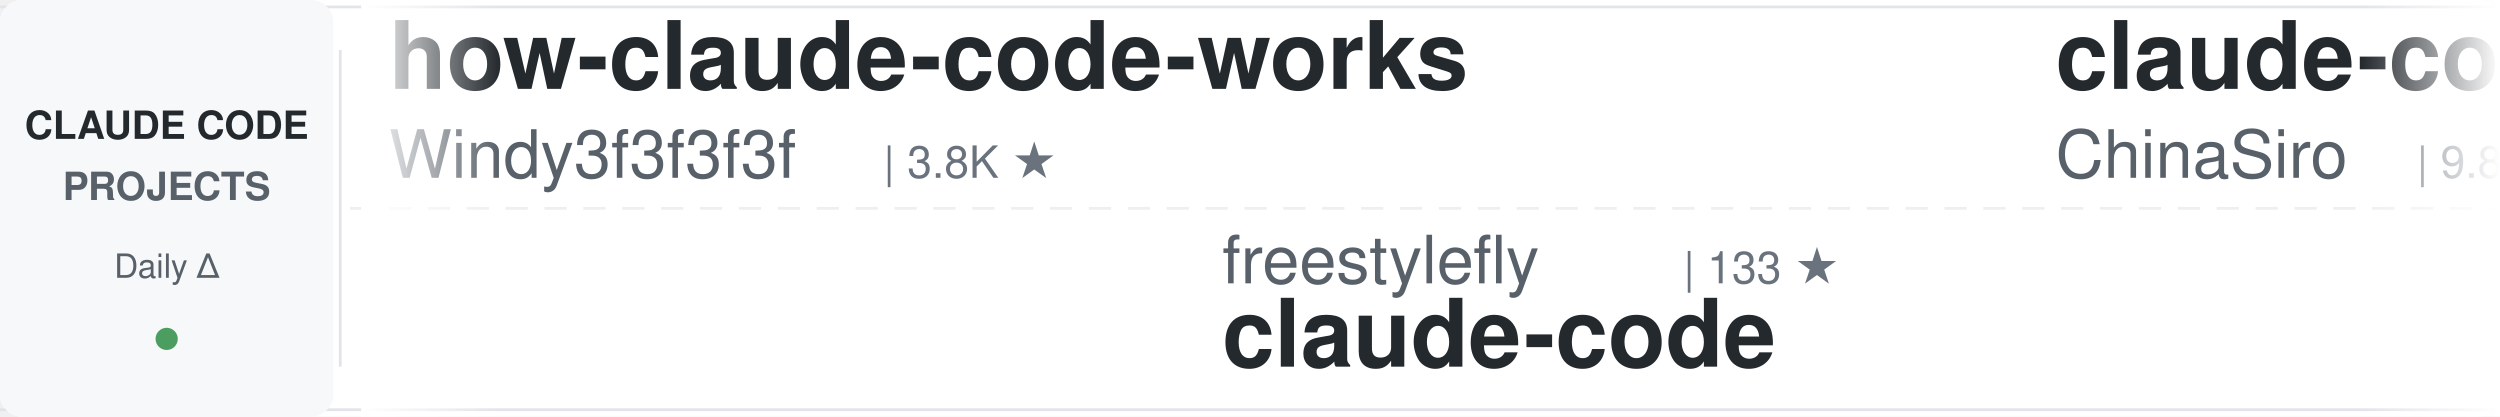
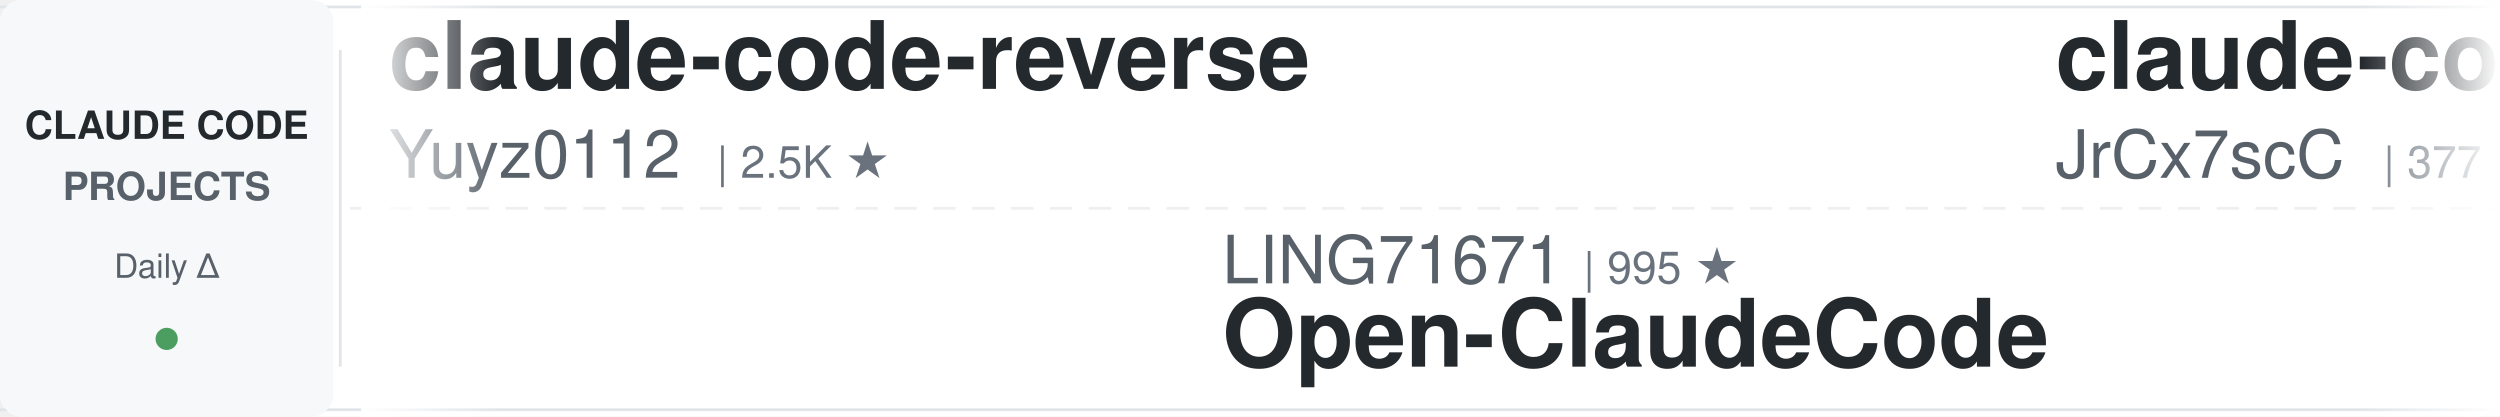
<svg xmlns="http://www.w3.org/2000/svg" width="900" height="150">
  <defs>
    <linearGradient id="awesomeLeftFade" x1="0%" y1="0%" x2="100%" y2="0%">
      <stop offset="0%" style="stop-color:#ffffff;stop-opacity:1" />
      <stop offset="100%" style="stop-color:#ffffff;stop-opacity:0" />
    </linearGradient>
    <linearGradient id="awesomeRightFade" x1="0%" y1="0%" x2="100%" y2="0%">
      <stop offset="0%" style="stop-color:#ffffff;stop-opacity:0" />
      <stop offset="100%" style="stop-color:#ffffff;stop-opacity:1" />
    </linearGradient>
  </defs>
  <rect width="900" height="150" fill="#ffffff" rx="8" />
  <rect x="0" y="2" width="900" height="1" fill="#e1e4e8" />
  <rect x="0" y="147" width="900" height="1" fill="#e1e4e8" />
  <line x1="0" y1="75" x2="900" y2="75" stroke="#e1e4e8" stroke-width="1" stroke-dasharray="8 6" opacity="0.6" />
  <rect x="0" y="0" width="120" height="150" fill="#f6f8fa" rx="8" />
  <text x="60" y="50" font-family="-apple-system, BlinkMacSystemFont, 'Segoe UI', Helvetica, Arial, sans-serif" font-size="14" font-weight="600" fill="#24292e" text-anchor="middle">CLAUDE CODE</text>
  <text x="60" y="72" font-family="-apple-system, BlinkMacSystemFont, 'Segoe UI', Helvetica, Arial, sans-serif" font-size="14" font-weight="600" fill="#586069" text-anchor="middle">PROJECTS</text>
  <text x="60" y="100" font-family="-apple-system, BlinkMacSystemFont, 'Segoe UI', Helvetica, Arial, sans-serif" font-size="12" font-weight="500" fill="#586069" text-anchor="middle">Daily Δ</text>
  <circle cx="60" cy="122" r="4" fill="#22863a" opacity="0.8" />
  <rect x="122" y="18" width="1" height="114" fill="#e1e4e8" />
  <clipPath id="awesomeTickerClip">
    <rect x="130" y="0" width="770" height="150" />
  </clipPath>
  <g clip-path="url(#awesomeTickerClip)">
    <g id="awesomeTickerItems">
      <animateTransform attributeName="transform" attributeType="XML" type="translate" from="0 0" to="-3000 0" dur="54s" repeatCount="indefinite" />
      <g transform="translate(0, 0)">
-         <text x="140" y="32" font-family="-apple-system, BlinkMacSystemFont, 'Segoe UI', Helvetica, Arial, sans-serif" font-size="34" font-weight="600" fill="#24292e">how-claude-code-works</text>
-         <text x="140" y="64" font-family="-apple-system, BlinkMacSystemFont, 'Segoe UI', Helvetica, Arial, sans-serif" font-size="24" font-weight="400" fill="#586069">Windy3f3f3f3f</text>
-         <text x="318" y="64" font-family="-apple-system, BlinkMacSystemFont, 'Segoe UI', Helvetica, Arial, sans-serif" font-size="16" font-weight="500" fill="#6a737d">| 3.8K ★</text>
+         <text x="140" y="32" font-family="-apple-system, BlinkMacSystemFont, 'Segoe UI', Helvetica, Arial, sans-serif" font-size="34" font-weight="600" fill="#24292e">claude-code-reverse</text>
+         <text x="140" y="64" font-family="-apple-system, BlinkMacSystemFont, 'Segoe UI', Helvetica, Arial, sans-serif" font-size="24" font-weight="400" fill="#586069">Yuyz0112</text>
+         <text x="258" y="64" font-family="-apple-system, BlinkMacSystemFont, 'Segoe UI', Helvetica, Arial, sans-serif" font-size="16" font-weight="500" fill="#6a737d">| 2.5K ★</text>
      </g>
      <g transform="translate(300, 0)">
-         <text x="140" y="102" font-family="-apple-system, BlinkMacSystemFont, 'Segoe UI', Helvetica, Arial, sans-serif" font-size="24" font-weight="400" fill="#586069">freestylefly</text>
-         <text x="306" y="102" font-family="-apple-system, BlinkMacSystemFont, 'Segoe UI', Helvetica, Arial, sans-serif" font-size="16" font-weight="500" fill="#6a737d">| 133 ★</text>
+         <text x="140" y="102" font-family="-apple-system, BlinkMacSystemFont, 'Segoe UI', Helvetica, Arial, sans-serif" font-size="24" font-weight="400" fill="#586069">LING71671</text>
+         <text x="270" y="102" font-family="-apple-system, BlinkMacSystemFont, 'Segoe UI', Helvetica, Arial, sans-serif" font-size="16" font-weight="500" fill="#6a737d">| 995 ★</text>
+         <text x="140" y="132" font-family="-apple-system, BlinkMacSystemFont, 'Segoe UI', Helvetica, Arial, sans-serif" font-size="34" font-weight="600" fill="#24292e">Open-ClaudeCode</text>
+       </g>
+       <g transform="translate(600, 0)">
+         <text x="140" y="32" font-family="-apple-system, BlinkMacSystemFont, 'Segoe UI', Helvetica, Arial, sans-serif" font-size="34" font-weight="600" fill="#24292e">claude-code-source</text>
+         <text x="140" y="64" font-family="-apple-system, BlinkMacSystemFont, 'Segoe UI', Helvetica, Arial, sans-serif" font-size="24" font-weight="400" fill="#586069">JrCx7scC</text>
+         <text x="258" y="64" font-family="-apple-system, BlinkMacSystemFont, 'Segoe UI', Helvetica, Arial, sans-serif" font-size="16" font-weight="500" fill="#6a737d">| 377 ★</text>
+       </g>
+       <g transform="translate(900, 0)">
+         <text x="140" y="102" font-family="-apple-system, BlinkMacSystemFont, 'Segoe UI', Helvetica, Arial, sans-serif" font-size="24" font-weight="400" fill="#586069">Chachamaru127</text>
+         <text x="318" y="102" font-family="-apple-system, BlinkMacSystemFont, 'Segoe UI', Helvetica, Arial, sans-serif" font-size="16" font-weight="500" fill="#6a737d">| 3.2K ★</text>
+         <text x="140" y="132" font-family="-apple-system, BlinkMacSystemFont, 'Segoe UI', Helvetica, Arial, sans-serif" font-size="34" font-weight="600" fill="#24292e">claude-code-harness</text>
+       </g>
+       <g transform="translate(1200, 0)">
+         <text x="140" y="32" font-family="-apple-system, BlinkMacSystemFont, 'Segoe UI', Helvetica, Arial, sans-serif" font-size="34" font-weight="600" fill="#24292e">Claude-code</text>
+         <text x="140" y="64" font-family="-apple-system, BlinkMacSystemFont, 'Segoe UI', Helvetica, Arial, sans-serif" font-size="24" font-weight="400" fill="#586069">zstmfhy</text>
+         <text x="246" y="64" font-family="-apple-system, BlinkMacSystemFont, 'Segoe UI', Helvetica, Arial, sans-serif" font-size="16" font-weight="500" fill="#6a737d">| 188 ★</text>
+       </g>
+       <g transform="translate(1500, 0)">
+         <text x="140" y="102" font-family="-apple-system, BlinkMacSystemFont, 'Segoe UI', Helvetica, Arial, sans-serif" font-size="24" font-weight="400" fill="#586069">liuup</text>
+         <text x="222" y="102" font-family="-apple-system, BlinkMacSystemFont, 'Segoe UI', Helvetica, Arial, sans-serif" font-size="16" font-weight="500" fill="#6a737d">| 4.1K ★</text>
+         <text x="140" y="132" font-family="-apple-system, BlinkMacSystemFont, 'Segoe UI', Helvetica, Arial, sans-serif" font-size="34" font-weight="600" fill="#24292e">claude-code-analysis</text>
+       </g>
+       <g transform="translate(1800, 0)">
+         <text x="140" y="32" font-family="-apple-system, BlinkMacSystemFont, 'Segoe UI', Helvetica, Arial, sans-serif" font-size="34" font-weight="600" fill="#24292e">oh-my-claudecode</text>
+         <text x="140" y="64" font-family="-apple-system, BlinkMacSystemFont, 'Segoe UI', Helvetica, Arial, sans-serif" font-size="24" font-weight="400" fill="#586069">Yeachan-Heo</text>
+         <text x="294" y="64" font-family="-apple-system, BlinkMacSystemFont, 'Segoe UI', Helvetica, Arial, sans-serif" font-size="16" font-weight="500" fill="#6a737d">| 41.0K ★</text>
+         <text x="380" y="64" font-family="-apple-system, BlinkMacSystemFont, 'Segoe UI', Helvetica, Arial, sans-serif" font-size="16" font-weight="500" fill="#22863a"> +5</text>
+       </g>
+       <g transform="translate(2100, 0)">
+         <text x="140" y="102" font-family="-apple-system, BlinkMacSystemFont, 'Segoe UI', Helvetica, Arial, sans-serif" font-size="24" font-weight="400" fill="#586069">Tinkeringg-Lab</text>
+         <text x="330" y="102" font-family="-apple-system, BlinkMacSystemFont, 'Segoe UI', Helvetica, Arial, sans-serif" font-size="16" font-weight="500" fill="#6a737d">| 217 ★</text>
        <text x="140" y="132" font-family="-apple-system, BlinkMacSystemFont, 'Segoe UI', Helvetica, Arial, sans-serif" font-size="34" font-weight="600" fill="#24292e">claude-code</text>
      </g>
-       <g transform="translate(600, 0)">
-         <text x="140" y="32" font-family="-apple-system, BlinkMacSystemFont, 'Segoe UI', Helvetica, Arial, sans-serif" font-size="34" font-weight="600" fill="#24292e">claude-code-sourcemap</text>
-         <text x="140" y="64" font-family="-apple-system, BlinkMacSystemFont, 'Segoe UI', Helvetica, Arial, sans-serif" font-size="24" font-weight="400" fill="#586069">ChinaSiro</text>
-         <text x="270" y="64" font-family="-apple-system, BlinkMacSystemFont, 'Segoe UI', Helvetica, Arial, sans-serif" font-size="16" font-weight="500" fill="#6a737d">| 9.8K ★</text>
-         <text x="347" y="64" font-family="-apple-system, BlinkMacSystemFont, 'Segoe UI', Helvetica, Arial, sans-serif" font-size="16" font-weight="500" fill="#22863a"> +1</text>
-       </g>
-       <g transform="translate(900, 0)">
-         <text x="140" y="102" font-family="-apple-system, BlinkMacSystemFont, 'Segoe UI', Helvetica, Arial, sans-serif" font-size="24" font-weight="400" fill="#586069">JrCx7scC</text>
-         <text x="258" y="102" font-family="-apple-system, BlinkMacSystemFont, 'Segoe UI', Helvetica, Arial, sans-serif" font-size="16" font-weight="500" fill="#6a737d">| 377 ★</text>
-         <text x="140" y="132" font-family="-apple-system, BlinkMacSystemFont, 'Segoe UI', Helvetica, Arial, sans-serif" font-size="34" font-weight="600" fill="#24292e">claude-code-source</text>
-       </g>
-       <g transform="translate(1200, 0)">
-         <text x="140" y="32" font-family="-apple-system, BlinkMacSystemFont, 'Segoe UI', Helvetica, Arial, sans-serif" font-size="34" font-weight="600" fill="#24292e">claude-code-hub</text>
-         <text x="140" y="64" font-family="-apple-system, BlinkMacSystemFont, 'Segoe UI', Helvetica, Arial, sans-serif" font-size="24" font-weight="400" fill="#586069">ding113</text>
-         <text x="246" y="64" font-family="-apple-system, BlinkMacSystemFont, 'Segoe UI', Helvetica, Arial, sans-serif" font-size="16" font-weight="500" fill="#6a737d">| 3.4K ★</text>
-         <text x="323" y="64" font-family="-apple-system, BlinkMacSystemFont, 'Segoe UI', Helvetica, Arial, sans-serif" font-size="16" font-weight="500" fill="#cb2431"> -1</text>
-       </g>
-       <g transform="translate(1500, 0)">
-         <text x="140" y="102" font-family="-apple-system, BlinkMacSystemFont, 'Segoe UI', Helvetica, Arial, sans-serif" font-size="24" font-weight="400" fill="#586069">anthropics</text>
-         <text x="282" y="102" font-family="-apple-system, BlinkMacSystemFont, 'Segoe UI', Helvetica, Arial, sans-serif" font-size="16" font-weight="500" fill="#6a737d">| 1.1K ★</text>
-         <text x="140" y="132" font-family="-apple-system, BlinkMacSystemFont, 'Segoe UI', Helvetica, Arial, sans-serif" font-size="34" font-weight="600" fill="#24292e">claude-code-base-action</text>
-       </g>
-       <g transform="translate(1800, 0)">
-         <text x="140" y="32" font-family="-apple-system, BlinkMacSystemFont, 'Segoe UI', Helvetica, Arial, sans-serif" font-size="34" font-weight="600" fill="#24292e">free-claude-code</text>
-         <text x="140" y="64" font-family="-apple-system, BlinkMacSystemFont, 'Segoe UI', Helvetica, Arial, sans-serif" font-size="24" font-weight="400" fill="#586069">Alishahryar1</text>
-         <text x="306" y="64" font-family="-apple-system, BlinkMacSystemFont, 'Segoe UI', Helvetica, Arial, sans-serif" font-size="16" font-weight="500" fill="#6a737d">| 72.1K ★</text>
-         <text x="392" y="64" font-family="-apple-system, BlinkMacSystemFont, 'Segoe UI', Helvetica, Arial, sans-serif" font-size="16" font-weight="500" fill="#22863a"> +190</text>
-       </g>
-       <g transform="translate(2100, 0)">
-         <text x="140" y="102" font-family="-apple-system, BlinkMacSystemFont, 'Segoe UI', Helvetica, Arial, sans-serif" font-size="24" font-weight="400" fill="#586069">nicedreamzapp</text>
-         <text x="318" y="102" font-family="-apple-system, BlinkMacSystemFont, 'Segoe UI', Helvetica, Arial, sans-serif" font-size="16" font-weight="500" fill="#6a737d">| 3.5K ★</text>
-         <text x="395" y="102" font-family="-apple-system, BlinkMacSystemFont, 'Segoe UI', Helvetica, Arial, sans-serif" font-size="16" font-weight="500" fill="#cb2431"> -1</text>
-         <text x="140" y="132" font-family="-apple-system, BlinkMacSystemFont, 'Segoe UI', Helvetica, Arial, sans-serif" font-size="34" font-weight="600" fill="#24292e">claude-code-local</text>
-       </g>
      <g transform="translate(2400, 0)">
-         <text x="140" y="32" font-family="-apple-system, BlinkMacSystemFont, 'Segoe UI', Helvetica, Arial, sans-serif" font-size="34" font-weight="600" fill="#24292e">claude-code-workflows</text>
-         <text x="140" y="64" font-family="-apple-system, BlinkMacSystemFont, 'Segoe UI', Helvetica, Arial, sans-serif" font-size="24" font-weight="400" fill="#586069">OneRedOak</text>
-         <text x="270" y="64" font-family="-apple-system, BlinkMacSystemFont, 'Segoe UI', Helvetica, Arial, sans-serif" font-size="16" font-weight="500" fill="#6a737d">| 3.9K ★</text>
-         <text x="347" y="64" font-family="-apple-system, BlinkMacSystemFont, 'Segoe UI', Helvetica, Arial, sans-serif" font-size="16" font-weight="500" fill="#22863a"> +1</text>
+         <text x="140" y="32" font-family="-apple-system, BlinkMacSystemFont, 'Segoe UI', Helvetica, Arial, sans-serif" font-size="34" font-weight="600" fill="#24292e">claude-code</text>
+         <text x="140" y="64" font-family="-apple-system, BlinkMacSystemFont, 'Segoe UI', Helvetica, Arial, sans-serif" font-size="24" font-weight="400" fill="#586069">jarmuine</text>
+         <text x="258" y="64" font-family="-apple-system, BlinkMacSystemFont, 'Segoe UI', Helvetica, Arial, sans-serif" font-size="16" font-weight="500" fill="#6a737d">| 2.3K ★</text>
      </g>
      <g transform="translate(2700, 0)">
-         <text x="140" y="102" font-family="-apple-system, BlinkMacSystemFont, 'Segoe UI', Helvetica, Arial, sans-serif" font-size="24" font-weight="400" fill="#586069">repowise-dev</text>
-         <text x="306" y="102" font-family="-apple-system, BlinkMacSystemFont, 'Segoe UI', Helvetica, Arial, sans-serif" font-size="16" font-weight="500" fill="#6a737d">| 1.2K ★</text>
-         <text x="383" y="102" font-family="-apple-system, BlinkMacSystemFont, 'Segoe UI', Helvetica, Arial, sans-serif" font-size="16" font-weight="500" fill="#22863a"> +1</text>
-         <text x="140" y="132" font-family="-apple-system, BlinkMacSystemFont, 'Segoe UI', Helvetica, Arial, sans-serif" font-size="34" font-weight="600" fill="#24292e">claude-code-prompts</text>
+         <text x="140" y="102" font-family="-apple-system, BlinkMacSystemFont, 'Segoe UI', Helvetica, Arial, sans-serif" font-size="24" font-weight="400" fill="#586069">pengchengneo</text>
+         <text x="306" y="102" font-family="-apple-system, BlinkMacSystemFont, 'Segoe UI', Helvetica, Arial, sans-serif" font-size="16" font-weight="500" fill="#6a737d">| 1.8K ★</text>
+         <text x="140" y="132" font-family="-apple-system, BlinkMacSystemFont, 'Segoe UI', Helvetica, Arial, sans-serif" font-size="34" font-weight="600" fill="#24292e">Claude-Code</text>
      </g>
      <g transform="translate(3000, 0)">
-         <text x="140" y="32" font-family="-apple-system, BlinkMacSystemFont, 'Segoe UI', Helvetica, Arial, sans-serif" font-size="34" font-weight="600" fill="#24292e">how-claude-code-works</text>
-         <text x="140" y="64" font-family="-apple-system, BlinkMacSystemFont, 'Segoe UI', Helvetica, Arial, sans-serif" font-size="24" font-weight="400" fill="#586069">Windy3f3f3f3f</text>
-         <text x="318" y="64" font-family="-apple-system, BlinkMacSystemFont, 'Segoe UI', Helvetica, Arial, sans-serif" font-size="16" font-weight="500" fill="#6a737d">| 3.8K ★</text>
+         <text x="140" y="32" font-family="-apple-system, BlinkMacSystemFont, 'Segoe UI', Helvetica, Arial, sans-serif" font-size="34" font-weight="600" fill="#24292e">claude-code-reverse</text>
+         <text x="140" y="64" font-family="-apple-system, BlinkMacSystemFont, 'Segoe UI', Helvetica, Arial, sans-serif" font-size="24" font-weight="400" fill="#586069">Yuyz0112</text>
+         <text x="258" y="64" font-family="-apple-system, BlinkMacSystemFont, 'Segoe UI', Helvetica, Arial, sans-serif" font-size="16" font-weight="500" fill="#6a737d">| 2.5K ★</text>
      </g>
      <g transform="translate(3300, 0)">
-         <text x="140" y="102" font-family="-apple-system, BlinkMacSystemFont, 'Segoe UI', Helvetica, Arial, sans-serif" font-size="24" font-weight="400" fill="#586069">freestylefly</text>
-         <text x="306" y="102" font-family="-apple-system, BlinkMacSystemFont, 'Segoe UI', Helvetica, Arial, sans-serif" font-size="16" font-weight="500" fill="#6a737d">| 133 ★</text>
-         <text x="140" y="132" font-family="-apple-system, BlinkMacSystemFont, 'Segoe UI', Helvetica, Arial, sans-serif" font-size="34" font-weight="600" fill="#24292e">claude-code</text>
+         <text x="140" y="102" font-family="-apple-system, BlinkMacSystemFont, 'Segoe UI', Helvetica, Arial, sans-serif" font-size="24" font-weight="400" fill="#586069">LING71671</text>
+         <text x="270" y="102" font-family="-apple-system, BlinkMacSystemFont, 'Segoe UI', Helvetica, Arial, sans-serif" font-size="16" font-weight="500" fill="#6a737d">| 995 ★</text>
+         <text x="140" y="132" font-family="-apple-system, BlinkMacSystemFont, 'Segoe UI', Helvetica, Arial, sans-serif" font-size="34" font-weight="600" fill="#24292e">Open-ClaudeCode</text>
      </g>
      <g transform="translate(3600, 0)">
-         <text x="140" y="32" font-family="-apple-system, BlinkMacSystemFont, 'Segoe UI', Helvetica, Arial, sans-serif" font-size="34" font-weight="600" fill="#24292e">claude-code-sourcemap</text>
-         <text x="140" y="64" font-family="-apple-system, BlinkMacSystemFont, 'Segoe UI', Helvetica, Arial, sans-serif" font-size="24" font-weight="400" fill="#586069">ChinaSiro</text>
-         <text x="270" y="64" font-family="-apple-system, BlinkMacSystemFont, 'Segoe UI', Helvetica, Arial, sans-serif" font-size="16" font-weight="500" fill="#6a737d">| 9.8K ★</text>
-         <text x="347" y="64" font-family="-apple-system, BlinkMacSystemFont, 'Segoe UI', Helvetica, Arial, sans-serif" font-size="16" font-weight="500" fill="#22863a"> +1</text>
+         <text x="140" y="32" font-family="-apple-system, BlinkMacSystemFont, 'Segoe UI', Helvetica, Arial, sans-serif" font-size="34" font-weight="600" fill="#24292e">claude-code-source</text>
+         <text x="140" y="64" font-family="-apple-system, BlinkMacSystemFont, 'Segoe UI', Helvetica, Arial, sans-serif" font-size="24" font-weight="400" fill="#586069">JrCx7scC</text>
+         <text x="258" y="64" font-family="-apple-system, BlinkMacSystemFont, 'Segoe UI', Helvetica, Arial, sans-serif" font-size="16" font-weight="500" fill="#6a737d">| 377 ★</text>
      </g>
      <g transform="translate(3900, 0)">
-         <text x="140" y="102" font-family="-apple-system, BlinkMacSystemFont, 'Segoe UI', Helvetica, Arial, sans-serif" font-size="24" font-weight="400" fill="#586069">JrCx7scC</text>
-         <text x="258" y="102" font-family="-apple-system, BlinkMacSystemFont, 'Segoe UI', Helvetica, Arial, sans-serif" font-size="16" font-weight="500" fill="#6a737d">| 377 ★</text>
-         <text x="140" y="132" font-family="-apple-system, BlinkMacSystemFont, 'Segoe UI', Helvetica, Arial, sans-serif" font-size="34" font-weight="600" fill="#24292e">claude-code-source</text>
+         <text x="140" y="102" font-family="-apple-system, BlinkMacSystemFont, 'Segoe UI', Helvetica, Arial, sans-serif" font-size="24" font-weight="400" fill="#586069">Chachamaru127</text>
+         <text x="318" y="102" font-family="-apple-system, BlinkMacSystemFont, 'Segoe UI', Helvetica, Arial, sans-serif" font-size="16" font-weight="500" fill="#6a737d">| 3.2K ★</text>
+         <text x="140" y="132" font-family="-apple-system, BlinkMacSystemFont, 'Segoe UI', Helvetica, Arial, sans-serif" font-size="34" font-weight="600" fill="#24292e">claude-code-harness</text>
      </g>
    </g>
  </g>
  <rect x="130" y="0" width="50" height="150" fill="url(#awesomeLeftFade)" />
  <rect x="850" y="0" width="50" height="150" fill="url(#awesomeRightFade)" />
</svg>
